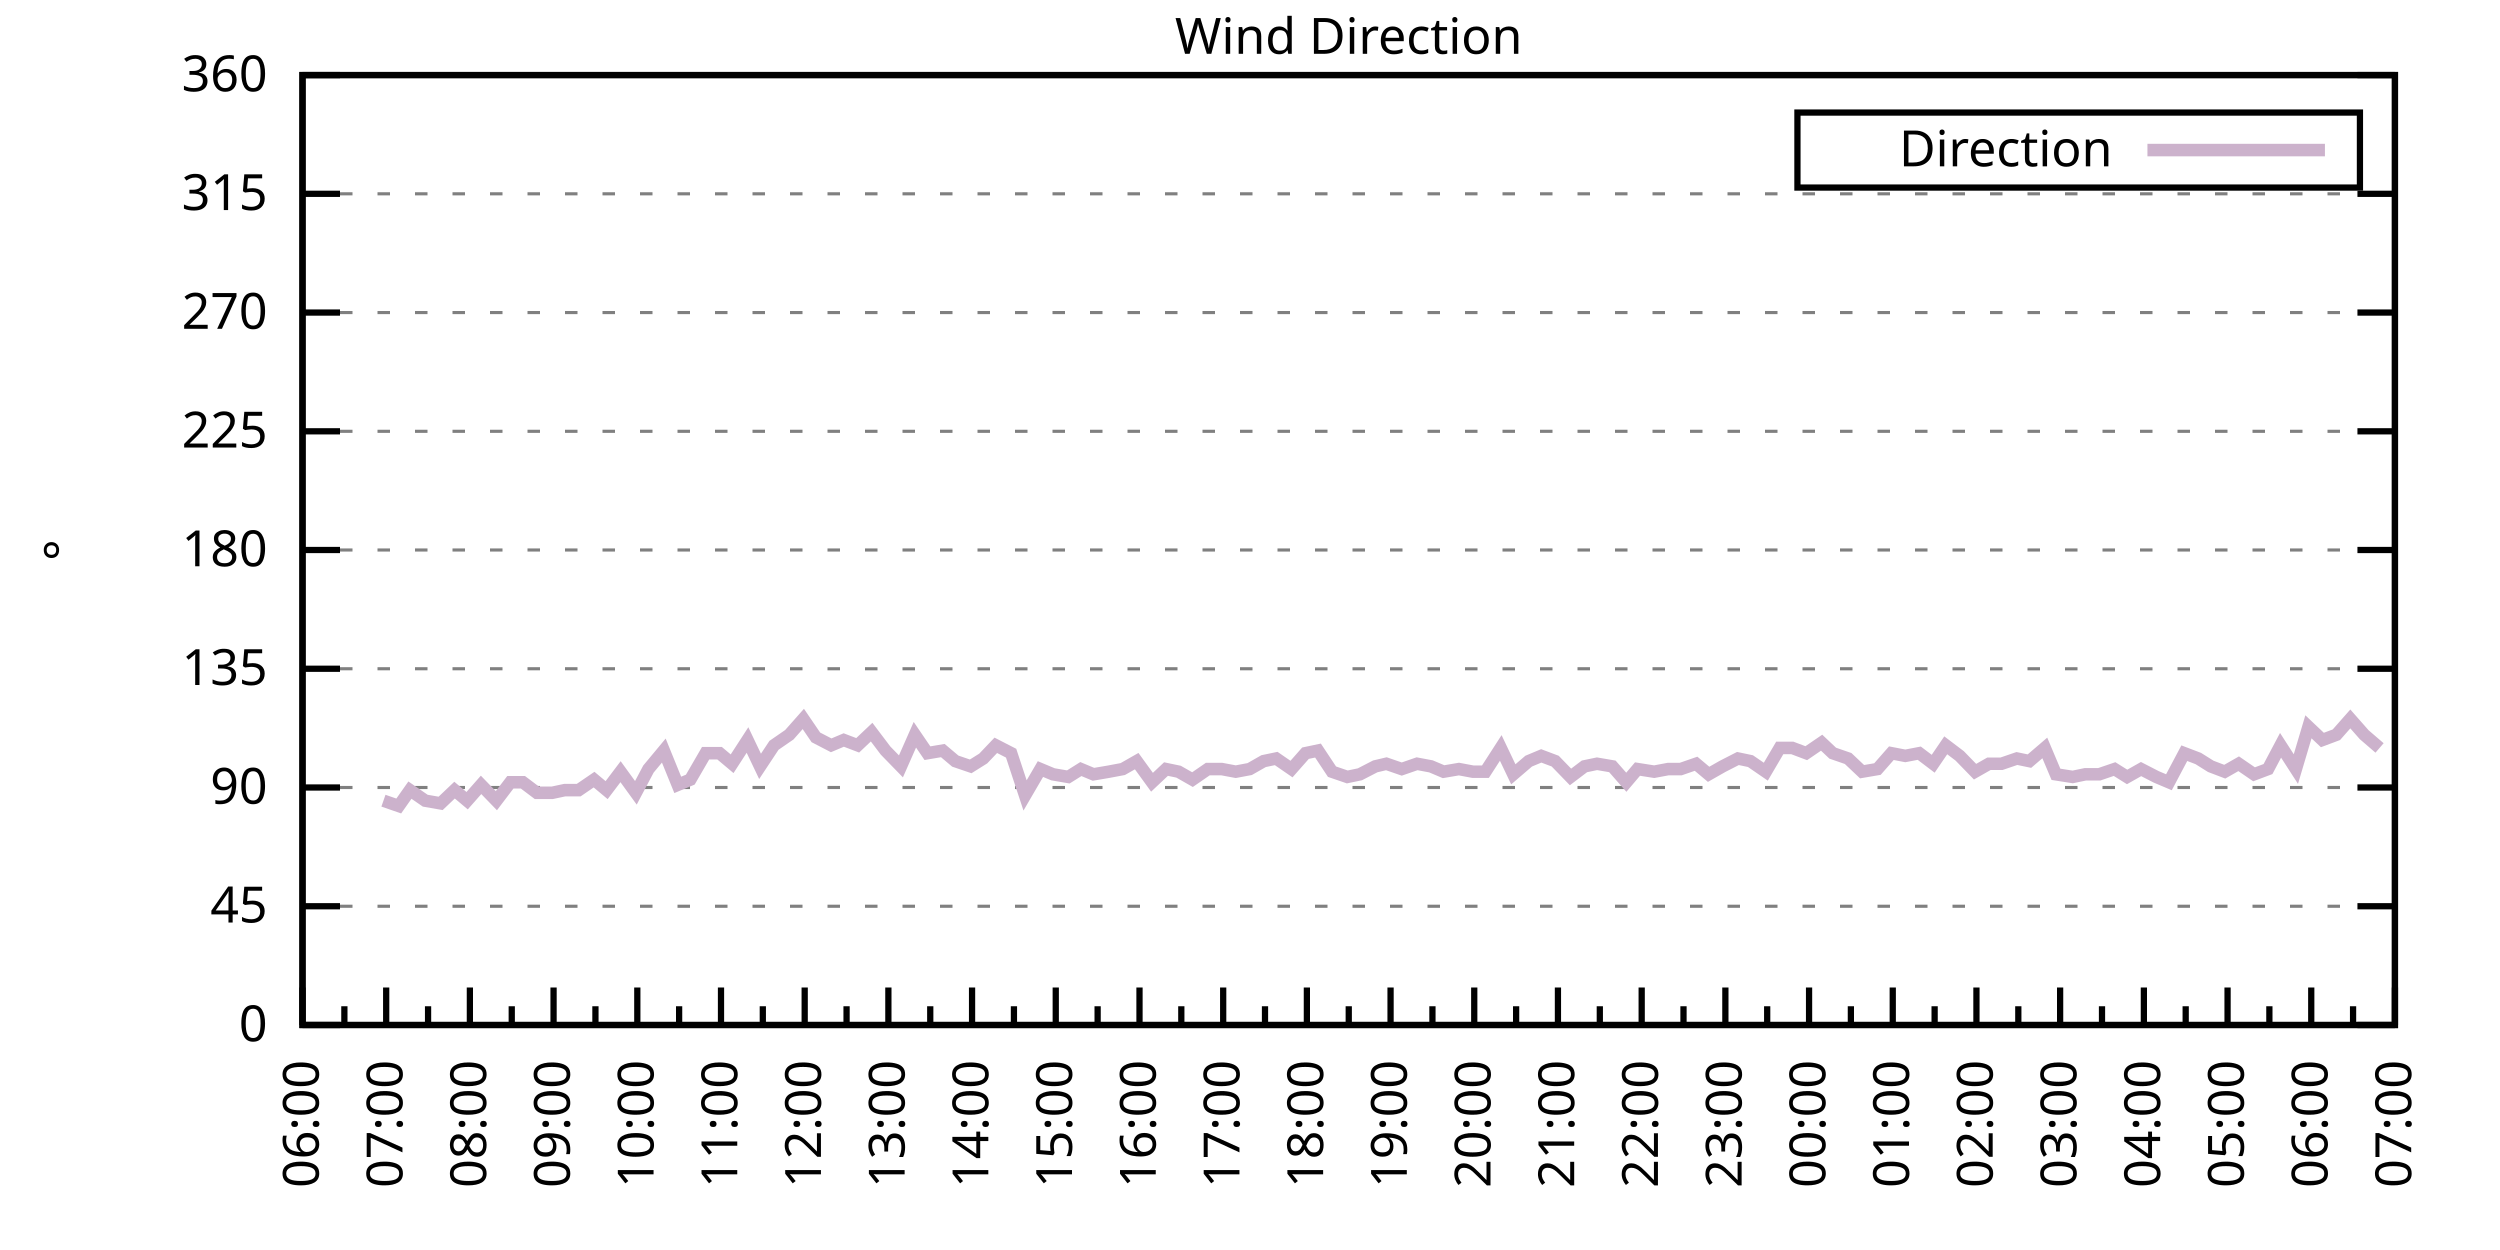
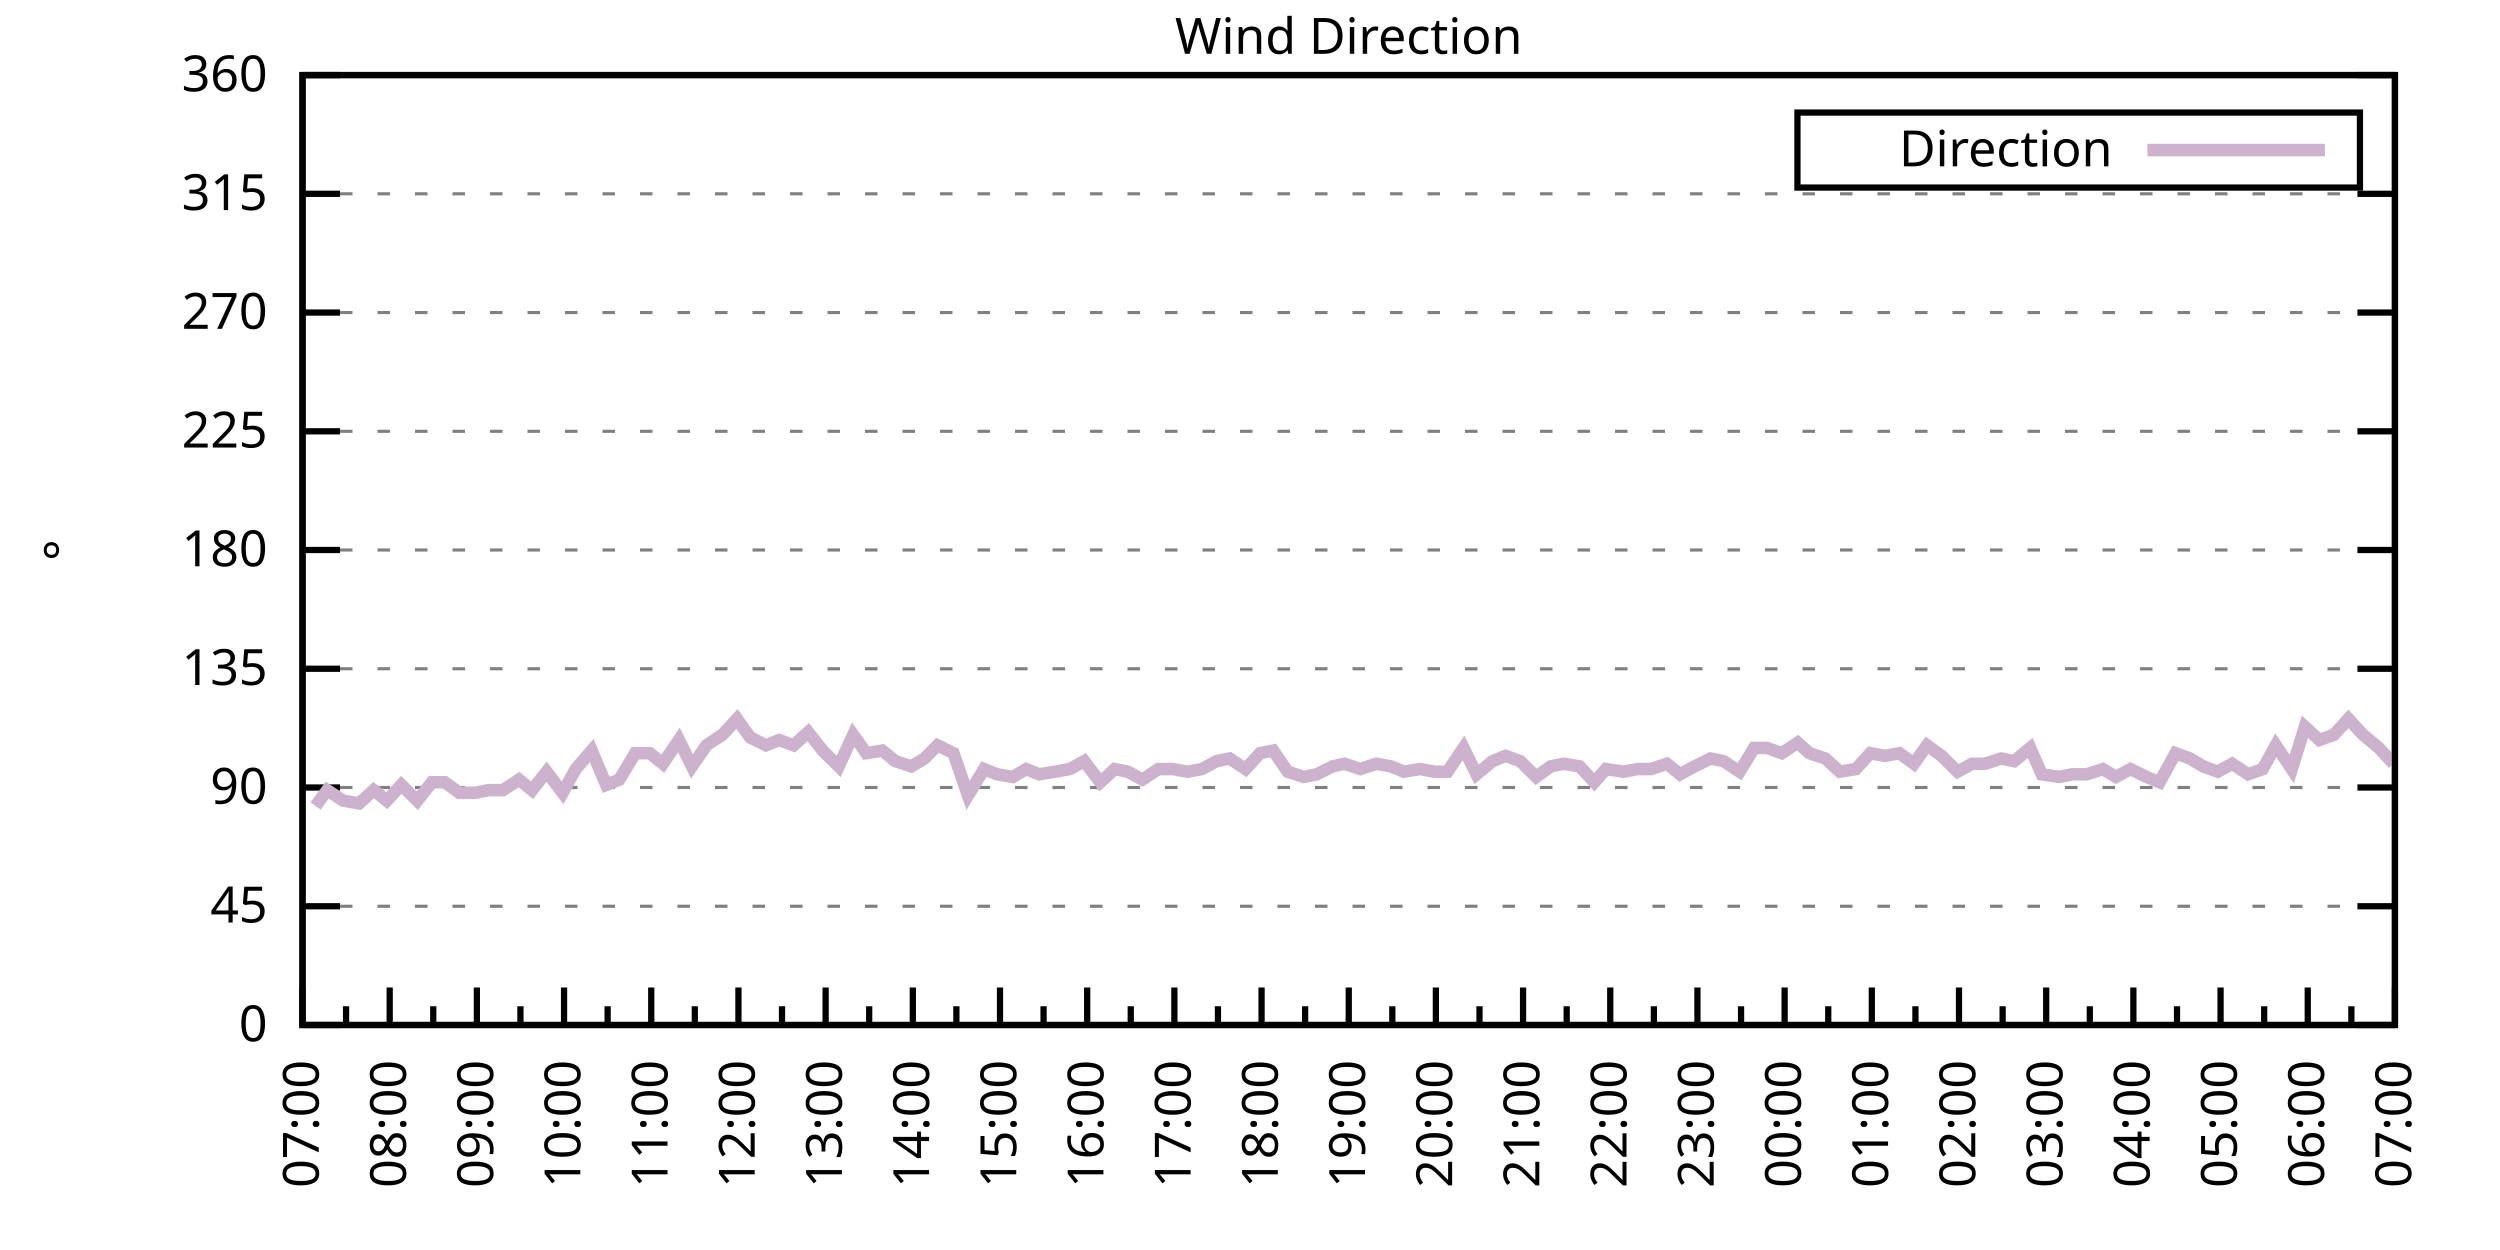
<svg xmlns="http://www.w3.org/2000/svg" xmlns:xlink="http://www.w3.org/1999/xlink" width="400" height="200" viewBox="0 0 400 200">
  <g id="gnuplot_canvas">
    <rect x="0" y="0" width="400" height="200" fill="none" />
    <defs>
      <circle id="gpDot" r="0.5" stroke-width="0.5" stroke="currentColor" />
      <path id="gpPt0" stroke-width="0.333" stroke="currentColor" d="M-1,0 h2 M0,-1 v2" />
      <path id="gpPt1" stroke-width="0.333" stroke="currentColor" d="M-1,-1 L1,1 M1,-1 L-1,1" />
      <path id="gpPt2" stroke-width="0.333" stroke="currentColor" d="M-1,0 L1,0 M0,-1 L0,1 M-1,-1 L1,1 M-1,1 L1,-1" />
      <rect id="gpPt3" stroke-width="0.333" stroke="currentColor" x="-1" y="-1" width="2" height="2" />
      <rect id="gpPt4" stroke-width="0.333" stroke="currentColor" fill="currentColor" x="-1" y="-1" width="2" height="2" />
      <circle id="gpPt5" stroke-width="0.333" stroke="currentColor" cx="0" cy="0" r="1" />
      <use xlink:href="#gpPt5" id="gpPt6" fill="currentColor" stroke="none" />
      <path id="gpPt7" stroke-width="0.333" stroke="currentColor" d="M0,-1.33 L-1.33,0.67 L1.33,0.67 z" />
      <use xlink:href="#gpPt7" id="gpPt8" fill="currentColor" stroke="none" />
      <use xlink:href="#gpPt7" id="gpPt9" stroke="currentColor" transform="rotate(180)" />
      <use xlink:href="#gpPt9" id="gpPt10" fill="currentColor" stroke="none" />
      <use xlink:href="#gpPt3" id="gpPt11" stroke="currentColor" transform="rotate(45)" />
      <use xlink:href="#gpPt11" id="gpPt12" fill="currentColor" stroke="none" />
      <path id="gpPt13" stroke-width="0.333" stroke="currentColor" d="M0,1.330 L1.265,0.411 L0.782,-1.067 L-0.782,-1.076 L-1.265,0.411 z" />
      <use xlink:href="#gpPt13" id="gpPt14" fill="currentColor" stroke="none" />
      <filter id="textbox" filterUnits="objectBoundingBox" x="0" y="0" height="1" width="1">
        <feFlood flood-color="white" flood-opacity="1" result="bgnd" />
        <feComposite in="SourceGraphic" in2="bgnd" operator="atop" />
      </filter>
      <filter id="greybox" filterUnits="objectBoundingBox" x="0" y="0" height="1" width="1">
        <feFlood flood-color="lightgrey" flood-opacity="1" result="grey" />
        <feComposite in="SourceGraphic" in2="grey" operator="atop" />
      </filter>
    </defs>
    <g fill="none" color="white" stroke="currentColor" stroke-width="1.00" stroke-linecap="butt" stroke-linejoin="miter">
</g>
    <g fill="none" color="black" stroke="currentColor" stroke-width="1.00" stroke-linecap="butt" stroke-linejoin="miter">
      <g stroke="none" shape-rendering="crispEdges">
        <polygon fill="rgb(255, 255, 255)" points="48.40,164.00 383.18,164.00 383.18,12.02 48.40,12.02 " />
      </g>
    </g>
    <g fill="none" color="black" stroke="currentColor" stroke-width="1.00" stroke-linecap="butt" stroke-linejoin="miter">
</g>
    <g fill="none" color="black" stroke="black" stroke-width="0.50" stroke-linecap="butt" stroke-linejoin="miter">
</g>
    <g fill="none" color="gray" stroke="currentColor" stroke-width="0.50" stroke-linecap="butt" stroke-linejoin="miter">
      <path stroke="gray" stroke-dasharray="2,4" class="gridline" d="M48.40,164.00 L383.19,164.00  " />
    </g>
    <g fill="none" color="gray" stroke="gray" stroke-width="1.00" stroke-linecap="butt" stroke-linejoin="miter">
</g>
    <g fill="none" color="black" stroke="currentColor" stroke-width="1.00" stroke-linecap="butt" stroke-linejoin="miter">
      <path stroke="black" d="M48.40,164.00 L54.40,164.00 M383.19,164.00 L377.19,164.00  " />
      <g transform="translate(42.80,166.60)" stroke="none" fill="black" font-family="Sans" font-size="8.00" text-anchor="end">
        <text>
          <tspan font-family="Sans"> 0</tspan>
        </text>
      </g>
    </g>
    <g fill="none" color="black" stroke="currentColor" stroke-width="1.00" stroke-linecap="butt" stroke-linejoin="miter">
</g>
    <g fill="none" color="black" stroke="black" stroke-width="0.50" stroke-linecap="butt" stroke-linejoin="miter">
</g>
    <g fill="none" color="gray" stroke="currentColor" stroke-width="0.50" stroke-linecap="butt" stroke-linejoin="miter">
      <path stroke="gray" stroke-dasharray="2,4" class="gridline" d="M48.40,145.00 L383.19,145.00  " />
    </g>
    <g fill="none" color="gray" stroke="gray" stroke-width="1.00" stroke-linecap="butt" stroke-linejoin="miter">
</g>
    <g fill="none" color="black" stroke="currentColor" stroke-width="1.00" stroke-linecap="butt" stroke-linejoin="miter">
      <path stroke="black" d="M48.40,145.00 L54.40,145.00 M383.19,145.00 L377.19,145.00  " />
      <g transform="translate(42.80,147.60)" stroke="none" fill="black" font-family="Sans" font-size="8.00" text-anchor="end">
        <text>
          <tspan font-family="Sans"> 45</tspan>
        </text>
      </g>
    </g>
    <g fill="none" color="black" stroke="currentColor" stroke-width="1.00" stroke-linecap="butt" stroke-linejoin="miter">
</g>
    <g fill="none" color="black" stroke="black" stroke-width="0.50" stroke-linecap="butt" stroke-linejoin="miter">
</g>
    <g fill="none" color="gray" stroke="currentColor" stroke-width="0.50" stroke-linecap="butt" stroke-linejoin="miter">
      <path stroke="gray" stroke-dasharray="2,4" class="gridline" d="M48.40,126.00 L383.19,126.00  " />
    </g>
    <g fill="none" color="gray" stroke="gray" stroke-width="1.00" stroke-linecap="butt" stroke-linejoin="miter">
</g>
    <g fill="none" color="black" stroke="currentColor" stroke-width="1.00" stroke-linecap="butt" stroke-linejoin="miter">
      <path stroke="black" d="M48.40,126.00 L54.40,126.00 M383.19,126.00 L377.19,126.00  " />
      <g transform="translate(42.80,128.60)" stroke="none" fill="black" font-family="Sans" font-size="8.00" text-anchor="end">
        <text>
          <tspan font-family="Sans"> 90</tspan>
        </text>
      </g>
    </g>
    <g fill="none" color="black" stroke="currentColor" stroke-width="1.00" stroke-linecap="butt" stroke-linejoin="miter">
</g>
    <g fill="none" color="black" stroke="black" stroke-width="0.50" stroke-linecap="butt" stroke-linejoin="miter">
</g>
    <g fill="none" color="gray" stroke="currentColor" stroke-width="0.50" stroke-linecap="butt" stroke-linejoin="miter">
      <path stroke="gray" stroke-dasharray="2,4" class="gridline" d="M48.40,107.00 L383.19,107.00  " />
    </g>
    <g fill="none" color="gray" stroke="gray" stroke-width="1.00" stroke-linecap="butt" stroke-linejoin="miter">
</g>
    <g fill="none" color="black" stroke="currentColor" stroke-width="1.00" stroke-linecap="butt" stroke-linejoin="miter">
      <path stroke="black" d="M48.40,107.00 L54.40,107.00 M383.19,107.00 L377.19,107.00  " />
      <g transform="translate(42.80,109.60)" stroke="none" fill="black" font-family="Sans" font-size="8.00" text-anchor="end">
        <text>
          <tspan font-family="Sans"> 135</tspan>
        </text>
      </g>
    </g>
    <g fill="none" color="black" stroke="currentColor" stroke-width="1.00" stroke-linecap="butt" stroke-linejoin="miter">
</g>
    <g fill="none" color="black" stroke="black" stroke-width="0.50" stroke-linecap="butt" stroke-linejoin="miter">
</g>
    <g fill="none" color="gray" stroke="currentColor" stroke-width="0.50" stroke-linecap="butt" stroke-linejoin="miter">
      <path stroke="gray" stroke-dasharray="2,4" class="gridline" d="M48.40,88.00 L383.19,88.00  " />
    </g>
    <g fill="none" color="gray" stroke="gray" stroke-width="1.00" stroke-linecap="butt" stroke-linejoin="miter">
</g>
    <g fill="none" color="black" stroke="currentColor" stroke-width="1.00" stroke-linecap="butt" stroke-linejoin="miter">
      <path stroke="black" d="M48.40,88.00 L54.40,88.00 M383.19,88.00 L377.19,88.00  " />
      <g transform="translate(42.80,90.60)" stroke="none" fill="black" font-family="Sans" font-size="8.00" text-anchor="end">
        <text>
          <tspan font-family="Sans"> 180</tspan>
        </text>
      </g>
    </g>
    <g fill="none" color="black" stroke="currentColor" stroke-width="1.00" stroke-linecap="butt" stroke-linejoin="miter">
</g>
    <g fill="none" color="black" stroke="black" stroke-width="0.50" stroke-linecap="butt" stroke-linejoin="miter">
</g>
    <g fill="none" color="gray" stroke="currentColor" stroke-width="0.50" stroke-linecap="butt" stroke-linejoin="miter">
      <path stroke="gray" stroke-dasharray="2,4" class="gridline" d="M48.40,69.01 L383.19,69.01  " />
    </g>
    <g fill="none" color="gray" stroke="gray" stroke-width="1.00" stroke-linecap="butt" stroke-linejoin="miter">
</g>
    <g fill="none" color="black" stroke="currentColor" stroke-width="1.00" stroke-linecap="butt" stroke-linejoin="miter">
      <path stroke="black" d="M48.40,69.01 L54.40,69.01 M383.19,69.01 L377.19,69.01  " />
      <g transform="translate(42.80,71.61)" stroke="none" fill="black" font-family="Sans" font-size="8.00" text-anchor="end">
        <text>
          <tspan font-family="Sans"> 225</tspan>
        </text>
      </g>
    </g>
    <g fill="none" color="black" stroke="currentColor" stroke-width="1.00" stroke-linecap="butt" stroke-linejoin="miter">
</g>
    <g fill="none" color="black" stroke="black" stroke-width="0.50" stroke-linecap="butt" stroke-linejoin="miter">
</g>
    <g fill="none" color="gray" stroke="currentColor" stroke-width="0.50" stroke-linecap="butt" stroke-linejoin="miter">
      <path stroke="gray" stroke-dasharray="2,4" class="gridline" d="M48.40,50.01 L383.19,50.01  " />
    </g>
    <g fill="none" color="gray" stroke="gray" stroke-width="1.00" stroke-linecap="butt" stroke-linejoin="miter">
</g>
    <g fill="none" color="black" stroke="currentColor" stroke-width="1.00" stroke-linecap="butt" stroke-linejoin="miter">
      <path stroke="black" d="M48.40,50.01 L54.40,50.01 M383.19,50.01 L377.19,50.01  " />
      <g transform="translate(42.80,52.61)" stroke="none" fill="black" font-family="Sans" font-size="8.00" text-anchor="end">
        <text>
          <tspan font-family="Sans"> 270</tspan>
        </text>
      </g>
    </g>
    <g fill="none" color="black" stroke="currentColor" stroke-width="1.00" stroke-linecap="butt" stroke-linejoin="miter">
</g>
    <g fill="none" color="black" stroke="black" stroke-width="0.50" stroke-linecap="butt" stroke-linejoin="miter">
</g>
    <g fill="none" color="gray" stroke="currentColor" stroke-width="0.50" stroke-linecap="butt" stroke-linejoin="miter">
      <path stroke="gray" stroke-dasharray="2,4" class="gridline" d="M48.40,31.01 L383.19,31.01  " />
    </g>
    <g fill="none" color="gray" stroke="gray" stroke-width="1.00" stroke-linecap="butt" stroke-linejoin="miter">
</g>
    <g fill="none" color="black" stroke="currentColor" stroke-width="1.00" stroke-linecap="butt" stroke-linejoin="miter">
      <path stroke="black" d="M48.40,31.01 L54.40,31.01 M383.19,31.01 L377.19,31.01  " />
      <g transform="translate(42.80,33.61)" stroke="none" fill="black" font-family="Sans" font-size="8.00" text-anchor="end">
        <text>
          <tspan font-family="Sans"> 315</tspan>
        </text>
      </g>
    </g>
    <g fill="none" color="black" stroke="currentColor" stroke-width="1.00" stroke-linecap="butt" stroke-linejoin="miter">
</g>
    <g fill="none" color="black" stroke="black" stroke-width="0.50" stroke-linecap="butt" stroke-linejoin="miter">
</g>
    <g fill="none" color="gray" stroke="currentColor" stroke-width="0.50" stroke-linecap="butt" stroke-linejoin="miter">
      <path stroke="gray" stroke-dasharray="2,4" class="gridline" d="M48.40,12.01 L383.19,12.01  " />
    </g>
    <g fill="none" color="gray" stroke="gray" stroke-width="1.00" stroke-linecap="butt" stroke-linejoin="miter">
</g>
    <g fill="none" color="black" stroke="currentColor" stroke-width="1.00" stroke-linecap="butt" stroke-linejoin="miter">
      <path stroke="black" d="M48.40,12.01 L54.40,12.01 M383.19,12.01 L377.19,12.01  " />
      <g transform="translate(42.80,14.61)" stroke="none" fill="black" font-family="Sans" font-size="8.00" text-anchor="end">
        <text>
          <tspan font-family="Sans"> 360</tspan>
        </text>
      </g>
    </g>
    <g fill="none" color="black" stroke="currentColor" stroke-width="1.00" stroke-linecap="butt" stroke-linejoin="miter">
      <path stroke="black" d="M48.40,164.00 L48.40,158.00  " />
      <g transform="translate(51.00,169.60) rotate(270)" stroke="none" fill="black" font-family="Sans" font-size="8.00" text-anchor="end">
        <text>
+           <tspan font-family="Sans">07:00</tspan>
+         </text>
+       </g>
+     </g>
+     <g fill="none" color="black" stroke="currentColor" stroke-width="1.00" stroke-linecap="butt" stroke-linejoin="miter">
+       <path stroke="black" d="M55.37,164.00 L55.37,161.00 M62.35,164.00 L62.35,158.00  " />
+       <g transform="translate(64.95,169.60) rotate(270)" stroke="none" fill="black" font-family="Sans" font-size="8.00" text-anchor="end">
+         <text>
+           <tspan font-family="Sans">08:00</tspan>
+         </text>
+       </g>
+     </g>
+     <g fill="none" color="black" stroke="currentColor" stroke-width="1.00" stroke-linecap="butt" stroke-linejoin="miter">
+       <path stroke="black" d="M69.32,164.00 L69.32,161.00 M76.30,164.00 L76.30,158.00  " />
+       <g transform="translate(78.90,169.60) rotate(270)" stroke="none" fill="black" font-family="Sans" font-size="8.00" text-anchor="end">
+         <text>
+           <tspan font-family="Sans">09:00</tspan>
+         </text>
+       </g>
+     </g>
+     <g fill="none" color="black" stroke="currentColor" stroke-width="1.00" stroke-linecap="butt" stroke-linejoin="miter">
+       <path stroke="black" d="M83.27,164.00 L83.27,161.00 M90.25,164.00 L90.25,158.00  " />
+       <g transform="translate(92.85,169.60) rotate(270)" stroke="none" fill="black" font-family="Sans" font-size="8.00" text-anchor="end">
+         <text>
+           <tspan font-family="Sans">10:00</tspan>
+         </text>
+       </g>
+     </g>
+     <g fill="none" color="black" stroke="currentColor" stroke-width="1.00" stroke-linecap="butt" stroke-linejoin="miter">
+       <path stroke="black" d="M97.22,164.00 L97.22,161.00 M104.20,164.00 L104.20,158.00  " />
+       <g transform="translate(106.80,169.60) rotate(270)" stroke="none" fill="black" font-family="Sans" font-size="8.00" text-anchor="end">
+         <text>
+           <tspan font-family="Sans">11:00</tspan>
+         </text>
+       </g>
+     </g>
+     <g fill="none" color="black" stroke="currentColor" stroke-width="1.00" stroke-linecap="butt" stroke-linejoin="miter">
+       <path stroke="black" d="M111.17,164.00 L111.17,161.00 M118.15,164.00 L118.15,158.00  " />
+       <g transform="translate(120.75,169.60) rotate(270)" stroke="none" fill="black" font-family="Sans" font-size="8.00" text-anchor="end">
+         <text>
+           <tspan font-family="Sans">12:00</tspan>
+         </text>
+       </g>
+     </g>
+     <g fill="none" color="black" stroke="currentColor" stroke-width="1.00" stroke-linecap="butt" stroke-linejoin="miter">
+       <path stroke="black" d="M125.12,164.00 L125.12,161.00 M132.10,164.00 L132.10,158.00  " />
+       <g transform="translate(134.70,169.60) rotate(270)" stroke="none" fill="black" font-family="Sans" font-size="8.00" text-anchor="end">
+         <text>
+           <tspan font-family="Sans">13:00</tspan>
+         </text>
+       </g>
+     </g>
+     <g fill="none" color="black" stroke="currentColor" stroke-width="1.00" stroke-linecap="butt" stroke-linejoin="miter">
+       <path stroke="black" d="M139.07,164.00 L139.07,161.00 M146.05,164.00 L146.05,158.00  " />
+       <g transform="translate(148.65,169.60) rotate(270)" stroke="none" fill="black" font-family="Sans" font-size="8.00" text-anchor="end">
+         <text>
+           <tspan font-family="Sans">14:00</tspan>
+         </text>
+       </g>
+     </g>
+     <g fill="none" color="black" stroke="currentColor" stroke-width="1.00" stroke-linecap="butt" stroke-linejoin="miter">
+       <path stroke="black" d="M153.02,164.00 L153.02,161.00 M160.00,164.00 L160.00,158.00  " />
+       <g transform="translate(162.60,169.60) rotate(270)" stroke="none" fill="black" font-family="Sans" font-size="8.00" text-anchor="end">
+         <text>
+           <tspan font-family="Sans">15:00</tspan>
+         </text>
+       </g>
+     </g>
+     <g fill="none" color="black" stroke="currentColor" stroke-width="1.00" stroke-linecap="butt" stroke-linejoin="miter">
+       <path stroke="black" d="M166.97,164.00 L166.97,161.00 M173.95,164.00 L173.95,158.00  " />
+       <g transform="translate(176.55,169.60) rotate(270)" stroke="none" fill="black" font-family="Sans" font-size="8.00" text-anchor="end">
+         <text>
+           <tspan font-family="Sans">16:00</tspan>
+         </text>
+       </g>
+     </g>
+     <g fill="none" color="black" stroke="currentColor" stroke-width="1.00" stroke-linecap="butt" stroke-linejoin="miter">
+       <path stroke="black" d="M180.92,164.00 L180.92,161.00 M187.90,164.00 L187.90,158.00  " />
+       <g transform="translate(190.50,169.60) rotate(270)" stroke="none" fill="black" font-family="Sans" font-size="8.00" text-anchor="end">
+         <text>
+           <tspan font-family="Sans">17:00</tspan>
+         </text>
+       </g>
+     </g>
+     <g fill="none" color="black" stroke="currentColor" stroke-width="1.00" stroke-linecap="butt" stroke-linejoin="miter">
+       <path stroke="black" d="M194.87,164.00 L194.87,161.00 M201.85,164.00 L201.85,158.00  " />
+       <g transform="translate(204.45,169.60) rotate(270)" stroke="none" fill="black" font-family="Sans" font-size="8.00" text-anchor="end">
+         <text>
+           <tspan font-family="Sans">18:00</tspan>
+         </text>
+       </g>
+     </g>
+     <g fill="none" color="black" stroke="currentColor" stroke-width="1.00" stroke-linecap="butt" stroke-linejoin="miter">
+       <path stroke="black" d="M208.82,164.00 L208.82,161.00 M215.80,164.00 L215.80,158.00  " />
+       <g transform="translate(218.40,169.60) rotate(270)" stroke="none" fill="black" font-family="Sans" font-size="8.00" text-anchor="end">
+         <text>
+           <tspan font-family="Sans">19:00</tspan>
+         </text>
+       </g>
+     </g>
+     <g fill="none" color="black" stroke="currentColor" stroke-width="1.00" stroke-linecap="butt" stroke-linejoin="miter">
+       <path stroke="black" d="M222.77,164.00 L222.77,161.00 M229.74,164.00 L229.74,158.00  " />
+       <g transform="translate(232.34,169.60) rotate(270)" stroke="none" fill="black" font-family="Sans" font-size="8.00" text-anchor="end">
+         <text>
+           <tspan font-family="Sans">20:00</tspan>
+         </text>
+       </g>
+     </g>
+     <g fill="none" color="black" stroke="currentColor" stroke-width="1.00" stroke-linecap="butt" stroke-linejoin="miter">
+       <path stroke="black" d="M236.72,164.00 L236.72,161.00 M243.69,164.00 L243.69,158.00  " />
+       <g transform="translate(246.29,169.60) rotate(270)" stroke="none" fill="black" font-family="Sans" font-size="8.00" text-anchor="end">
+         <text>
+           <tspan font-family="Sans">21:00</tspan>
+         </text>
+       </g>
+     </g>
+     <g fill="none" color="black" stroke="currentColor" stroke-width="1.00" stroke-linecap="butt" stroke-linejoin="miter">
+       <path stroke="black" d="M250.67,164.00 L250.67,161.00 M257.64,164.00 L257.64,158.00  " />
+       <g transform="translate(260.24,169.60) rotate(270)" stroke="none" fill="black" font-family="Sans" font-size="8.00" text-anchor="end">
+         <text>
+           <tspan font-family="Sans">22:00</tspan>
+         </text>
+       </g>
+     </g>
+     <g fill="none" color="black" stroke="currentColor" stroke-width="1.00" stroke-linecap="butt" stroke-linejoin="miter">
+       <path stroke="black" d="M264.62,164.00 L264.62,161.00 M271.59,164.00 L271.59,158.00  " />
+       <g transform="translate(274.19,169.60) rotate(270)" stroke="none" fill="black" font-family="Sans" font-size="8.00" text-anchor="end">
+         <text>
+           <tspan font-family="Sans">23:00</tspan>
+         </text>
+       </g>
+     </g>
+     <g fill="none" color="black" stroke="currentColor" stroke-width="1.00" stroke-linecap="butt" stroke-linejoin="miter">
+       <path stroke="black" d="M278.57,164.00 L278.57,161.00 M285.54,164.00 L285.54,158.00  " />
+       <g transform="translate(288.14,169.60) rotate(270)" stroke="none" fill="black" font-family="Sans" font-size="8.00" text-anchor="end">
+         <text>
+           <tspan font-family="Sans">00:00</tspan>
+         </text>
+       </g>
+     </g>
+     <g fill="none" color="black" stroke="currentColor" stroke-width="1.00" stroke-linecap="butt" stroke-linejoin="miter">
+       <path stroke="black" d="M292.52,164.00 L292.52,161.00 M299.49,164.00 L299.49,158.00  " />
+       <g transform="translate(302.09,169.60) rotate(270)" stroke="none" fill="black" font-family="Sans" font-size="8.00" text-anchor="end">
+         <text>
+           <tspan font-family="Sans">01:00</tspan>
+         </text>
+       </g>
+     </g>
+     <g fill="none" color="black" stroke="currentColor" stroke-width="1.00" stroke-linecap="butt" stroke-linejoin="miter">
+       <path stroke="black" d="M306.47,164.00 L306.47,161.00 M313.44,164.00 L313.44,158.00  " />
+       <g transform="translate(316.04,169.60) rotate(270)" stroke="none" fill="black" font-family="Sans" font-size="8.00" text-anchor="end">
+         <text>
+           <tspan font-family="Sans">02:00</tspan>
+         </text>
+       </g>
+     </g>
+     <g fill="none" color="black" stroke="currentColor" stroke-width="1.00" stroke-linecap="butt" stroke-linejoin="miter">
+       <path stroke="black" d="M320.42,164.00 L320.42,161.00 M327.39,164.00 L327.39,158.00  " />
+       <g transform="translate(329.99,169.60) rotate(270)" stroke="none" fill="black" font-family="Sans" font-size="8.00" text-anchor="end">
+         <text>
+           <tspan font-family="Sans">03:00</tspan>
+         </text>
+       </g>
+     </g>
+     <g fill="none" color="black" stroke="currentColor" stroke-width="1.00" stroke-linecap="butt" stroke-linejoin="miter">
+       <path stroke="black" d="M334.37,164.00 L334.37,161.00 M341.34,164.00 L341.34,158.00  " />
+       <g transform="translate(343.94,169.60) rotate(270)" stroke="none" fill="black" font-family="Sans" font-size="8.00" text-anchor="end">
+         <text>
+           <tspan font-family="Sans">04:00</tspan>
+         </text>
+       </g>
+     </g>
+     <g fill="none" color="black" stroke="currentColor" stroke-width="1.00" stroke-linecap="butt" stroke-linejoin="miter">
+       <path stroke="black" d="M348.32,164.00 L348.32,161.00 M355.29,164.00 L355.29,158.00  " />
+       <g transform="translate(357.89,169.60) rotate(270)" stroke="none" fill="black" font-family="Sans" font-size="8.00" text-anchor="end">
+         <text>
+           <tspan font-family="Sans">05:00</tspan>
+         </text>
+       </g>
+     </g>
+     <g fill="none" color="black" stroke="currentColor" stroke-width="1.00" stroke-linecap="butt" stroke-linejoin="miter">
+       <path stroke="black" d="M362.27,164.00 L362.27,161.00 M369.24,164.00 L369.24,158.00  " />
+       <g transform="translate(371.84,169.60) rotate(270)" stroke="none" fill="black" font-family="Sans" font-size="8.00" text-anchor="end">
+         <text>
          <tspan font-family="Sans">06:00</tspan>
        </text>
      </g>
    </g>
    <g fill="none" color="black" stroke="currentColor" stroke-width="1.00" stroke-linecap="butt" stroke-linejoin="miter">
-       <path stroke="black" d="M55.10,164.00 L55.10,161.00 M61.79,164.00 L61.79,158.00  " />
-       <g transform="translate(64.39,169.60) rotate(270)" stroke="none" fill="black" font-family="Sans" font-size="8.00" text-anchor="end">
-         <text>
-           <tspan font-family="Sans">07:00</tspan>
-         </text>
-       </g>
-     </g>
-     <g fill="none" color="black" stroke="currentColor" stroke-width="1.00" stroke-linecap="butt" stroke-linejoin="miter">
-       <path stroke="black" d="M68.49,164.00 L68.49,161.00 M75.18,164.00 L75.18,158.00  " />
-       <g transform="translate(77.78,169.60) rotate(270)" stroke="none" fill="black" font-family="Sans" font-size="8.00" text-anchor="end">
-         <text>
-           <tspan font-family="Sans">08:00</tspan>
-         </text>
-       </g>
-     </g>
-     <g fill="none" color="black" stroke="currentColor" stroke-width="1.00" stroke-linecap="butt" stroke-linejoin="miter">
-       <path stroke="black" d="M81.88,164.00 L81.88,161.00 M88.57,164.00 L88.57,158.00  " />
-       <g transform="translate(91.17,169.60) rotate(270)" stroke="none" fill="black" font-family="Sans" font-size="8.00" text-anchor="end">
-         <text>
-           <tspan font-family="Sans">09:00</tspan>
-         </text>
-       </g>
-     </g>
-     <g fill="none" color="black" stroke="currentColor" stroke-width="1.00" stroke-linecap="butt" stroke-linejoin="miter">
-       <path stroke="black" d="M95.27,164.00 L95.27,161.00 M101.97,164.00 L101.97,158.00  " />
-       <g transform="translate(104.57,169.60) rotate(270)" stroke="none" fill="black" font-family="Sans" font-size="8.00" text-anchor="end">
-         <text>
-           <tspan font-family="Sans">10:00</tspan>
-         </text>
-       </g>
-     </g>
-     <g fill="none" color="black" stroke="currentColor" stroke-width="1.00" stroke-linecap="butt" stroke-linejoin="miter">
-       <path stroke="black" d="M108.66,164.00 L108.66,161.00 M115.36,164.00 L115.36,158.00  " />
-       <g transform="translate(117.96,169.60) rotate(270)" stroke="none" fill="black" font-family="Sans" font-size="8.00" text-anchor="end">
-         <text>
-           <tspan font-family="Sans">11:00</tspan>
-         </text>
-       </g>
-     </g>
-     <g fill="none" color="black" stroke="currentColor" stroke-width="1.00" stroke-linecap="butt" stroke-linejoin="miter">
-       <path stroke="black" d="M122.05,164.00 L122.05,161.00 M128.75,164.00 L128.75,158.00  " />
-       <g transform="translate(131.35,169.60) rotate(270)" stroke="none" fill="black" font-family="Sans" font-size="8.00" text-anchor="end">
-         <text>
-           <tspan font-family="Sans">12:00</tspan>
-         </text>
-       </g>
-     </g>
-     <g fill="none" color="black" stroke="currentColor" stroke-width="1.00" stroke-linecap="butt" stroke-linejoin="miter">
-       <path stroke="black" d="M135.45,164.00 L135.45,161.00 M142.14,164.00 L142.14,158.00  " />
-       <g transform="translate(144.74,169.60) rotate(270)" stroke="none" fill="black" font-family="Sans" font-size="8.00" text-anchor="end">
-         <text>
-           <tspan font-family="Sans">13:00</tspan>
-         </text>
-       </g>
-     </g>
-     <g fill="none" color="black" stroke="currentColor" stroke-width="1.00" stroke-linecap="butt" stroke-linejoin="miter">
-       <path stroke="black" d="M148.84,164.00 L148.84,161.00 M155.53,164.00 L155.53,158.00  " />
-       <g transform="translate(158.13,169.60) rotate(270)" stroke="none" fill="black" font-family="Sans" font-size="8.00" text-anchor="end">
-         <text>
-           <tspan font-family="Sans">14:00</tspan>
-         </text>
-       </g>
-     </g>
-     <g fill="none" color="black" stroke="currentColor" stroke-width="1.00" stroke-linecap="butt" stroke-linejoin="miter">
-       <path stroke="black" d="M162.23,164.00 L162.23,161.00 M168.92,164.00 L168.92,158.00  " />
-       <g transform="translate(171.52,169.60) rotate(270)" stroke="none" fill="black" font-family="Sans" font-size="8.00" text-anchor="end">
-         <text>
-           <tspan font-family="Sans">15:00</tspan>
-         </text>
-       </g>
-     </g>
-     <g fill="none" color="black" stroke="currentColor" stroke-width="1.00" stroke-linecap="butt" stroke-linejoin="miter">
-       <path stroke="black" d="M175.62,164.00 L175.62,161.00 M182.32,164.00 L182.32,158.00  " />
-       <g transform="translate(184.92,169.60) rotate(270)" stroke="none" fill="black" font-family="Sans" font-size="8.00" text-anchor="end">
-         <text>
-           <tspan font-family="Sans">16:00</tspan>
-         </text>
-       </g>
-     </g>
-     <g fill="none" color="black" stroke="currentColor" stroke-width="1.00" stroke-linecap="butt" stroke-linejoin="miter">
-       <path stroke="black" d="M189.01,164.00 L189.01,161.00 M195.71,164.00 L195.71,158.00  " />
-       <g transform="translate(198.31,169.60) rotate(270)" stroke="none" fill="black" font-family="Sans" font-size="8.00" text-anchor="end">
-         <text>
-           <tspan font-family="Sans">17:00</tspan>
-         </text>
-       </g>
-     </g>
-     <g fill="none" color="black" stroke="currentColor" stroke-width="1.00" stroke-linecap="butt" stroke-linejoin="miter">
-       <path stroke="black" d="M202.40,164.00 L202.40,161.00 M209.10,164.00 L209.10,158.00  " />
-       <g transform="translate(211.70,169.60) rotate(270)" stroke="none" fill="black" font-family="Sans" font-size="8.00" text-anchor="end">
-         <text>
-           <tspan font-family="Sans">18:00</tspan>
-         </text>
-       </g>
-     </g>
-     <g fill="none" color="black" stroke="currentColor" stroke-width="1.00" stroke-linecap="butt" stroke-linejoin="miter">
-       <path stroke="black" d="M215.80,164.00 L215.80,161.00 M222.49,164.00 L222.49,158.00  " />
-       <g transform="translate(225.09,169.60) rotate(270)" stroke="none" fill="black" font-family="Sans" font-size="8.00" text-anchor="end">
-         <text>
-           <tspan font-family="Sans">19:00</tspan>
-         </text>
-       </g>
-     </g>
-     <g fill="none" color="black" stroke="currentColor" stroke-width="1.00" stroke-linecap="butt" stroke-linejoin="miter">
-       <path stroke="black" d="M229.19,164.00 L229.19,161.00 M235.88,164.00 L235.88,158.00  " />
-       <g transform="translate(238.48,169.60) rotate(270)" stroke="none" fill="black" font-family="Sans" font-size="8.00" text-anchor="end">
-         <text>
-           <tspan font-family="Sans">20:00</tspan>
-         </text>
-       </g>
-     </g>
-     <g fill="none" color="black" stroke="currentColor" stroke-width="1.00" stroke-linecap="butt" stroke-linejoin="miter">
-       <path stroke="black" d="M242.58,164.00 L242.58,161.00 M249.27,164.00 L249.27,158.00  " />
-       <g transform="translate(251.87,169.60) rotate(270)" stroke="none" fill="black" font-family="Sans" font-size="8.00" text-anchor="end">
-         <text>
-           <tspan font-family="Sans">21:00</tspan>
-         </text>
-       </g>
-     </g>
-     <g fill="none" color="black" stroke="currentColor" stroke-width="1.00" stroke-linecap="butt" stroke-linejoin="miter">
-       <path stroke="black" d="M255.97,164.00 L255.97,161.00 M262.67,164.00 L262.67,158.00  " />
-       <g transform="translate(265.27,169.60) rotate(270)" stroke="none" fill="black" font-family="Sans" font-size="8.00" text-anchor="end">
-         <text>
-           <tspan font-family="Sans">22:00</tspan>
-         </text>
-       </g>
-     </g>
-     <g fill="none" color="black" stroke="currentColor" stroke-width="1.00" stroke-linecap="butt" stroke-linejoin="miter">
-       <path stroke="black" d="M269.36,164.00 L269.36,161.00 M276.06,164.00 L276.06,158.00  " />
-       <g transform="translate(278.66,169.60) rotate(270)" stroke="none" fill="black" font-family="Sans" font-size="8.00" text-anchor="end">
-         <text>
-           <tspan font-family="Sans">23:00</tspan>
-         </text>
-       </g>
-     </g>
-     <g fill="none" color="black" stroke="currentColor" stroke-width="1.00" stroke-linecap="butt" stroke-linejoin="miter">
-       <path stroke="black" d="M282.75,164.00 L282.75,161.00 M289.45,164.00 L289.45,158.00  " />
-       <g transform="translate(292.05,169.60) rotate(270)" stroke="none" fill="black" font-family="Sans" font-size="8.00" text-anchor="end">
-         <text>
-           <tspan font-family="Sans">00:00</tspan>
-         </text>
-       </g>
-     </g>
-     <g fill="none" color="black" stroke="currentColor" stroke-width="1.00" stroke-linecap="butt" stroke-linejoin="miter">
-       <path stroke="black" d="M296.14,164.00 L296.14,161.00 M302.84,164.00 L302.84,158.00  " />
-       <g transform="translate(305.44,169.60) rotate(270)" stroke="none" fill="black" font-family="Sans" font-size="8.00" text-anchor="end">
-         <text>
-           <tspan font-family="Sans">01:00</tspan>
-         </text>
-       </g>
-     </g>
-     <g fill="none" color="black" stroke="currentColor" stroke-width="1.00" stroke-linecap="butt" stroke-linejoin="miter">
-       <path stroke="black" d="M309.54,164.00 L309.54,161.00 M316.23,164.00 L316.23,158.00  " />
-       <g transform="translate(318.83,169.60) rotate(270)" stroke="none" fill="black" font-family="Sans" font-size="8.00" text-anchor="end">
-         <text>
-           <tspan font-family="Sans">02:00</tspan>
-         </text>
-       </g>
-     </g>
-     <g fill="none" color="black" stroke="currentColor" stroke-width="1.00" stroke-linecap="butt" stroke-linejoin="miter">
-       <path stroke="black" d="M322.93,164.00 L322.93,161.00 M329.62,164.00 L329.62,158.00  " />
-       <g transform="translate(332.22,169.60) rotate(270)" stroke="none" fill="black" font-family="Sans" font-size="8.00" text-anchor="end">
-         <text>
-           <tspan font-family="Sans">03:00</tspan>
-         </text>
-       </g>
-     </g>
-     <g fill="none" color="black" stroke="currentColor" stroke-width="1.00" stroke-linecap="butt" stroke-linejoin="miter">
-       <path stroke="black" d="M336.32,164.00 L336.32,161.00 M343.02,164.00 L343.02,158.00  " />
-       <g transform="translate(345.62,169.60) rotate(270)" stroke="none" fill="black" font-family="Sans" font-size="8.00" text-anchor="end">
-         <text>
-           <tspan font-family="Sans">04:00</tspan>
-         </text>
-       </g>
-     </g>
-     <g fill="none" color="black" stroke="currentColor" stroke-width="1.00" stroke-linecap="butt" stroke-linejoin="miter">
-       <path stroke="black" d="M349.71,164.00 L349.71,161.00 M356.41,164.00 L356.41,158.00  " />
-       <g transform="translate(359.01,169.60) rotate(270)" stroke="none" fill="black" font-family="Sans" font-size="8.00" text-anchor="end">
-         <text>
-           <tspan font-family="Sans">05:00</tspan>
-         </text>
-       </g>
-     </g>
-     <g fill="none" color="black" stroke="currentColor" stroke-width="1.00" stroke-linecap="butt" stroke-linejoin="miter">
-       <path stroke="black" d="M363.10,164.00 L363.10,161.00 M369.80,164.00 L369.80,158.00  " />
-       <g transform="translate(372.40,169.60) rotate(270)" stroke="none" fill="black" font-family="Sans" font-size="8.00" text-anchor="end">
-         <text>
-           <tspan font-family="Sans">06:00</tspan>
-         </text>
-       </g>
-     </g>
-     <g fill="none" color="black" stroke="currentColor" stroke-width="1.00" stroke-linecap="butt" stroke-linejoin="miter">
-       <path stroke="black" d="M376.49,164.00 L376.49,161.00 M383.19,164.00 L383.19,158.00  " />
+       <path stroke="black" d="M376.22,164.00 L376.22,161.00 M383.19,164.00 L383.19,158.00  " />
      <g transform="translate(385.79,169.60) rotate(270)" stroke="none" fill="black" font-family="Sans" font-size="8.00" text-anchor="end">
        <text>
          <tspan font-family="Sans">07:00</tspan>
        </text>
      </g>
    </g>
    <g fill="none" color="black" stroke="currentColor" stroke-width="1.00" stroke-linecap="butt" stroke-linejoin="miter">
</g>
    <g fill="none" color="black" stroke="currentColor" stroke-width="1.00" stroke-linecap="butt" stroke-linejoin="miter">
      <path stroke="black" d="M48.40,12.01 L48.40,164.00 L383.19,164.00 L383.19,12.01 L48.40,12.01 Z  " />
    </g>
    <g fill="none" color="black" stroke="currentColor" stroke-width="1.00" stroke-linecap="butt" stroke-linejoin="miter">
      <g transform="translate(12.80,88.01) rotate(270)" stroke="none" fill="black" font-family="Sans" font-size="8.00" text-anchor="middle">
        <text>
          <tspan font-family="Sans">°</tspan>
        </text>
      </g>
    </g>
    <g fill="none" color="black" stroke="currentColor" stroke-width="1.00" stroke-linecap="butt" stroke-linejoin="miter">
</g>
    <g fill="none" color="black" stroke="currentColor" stroke-width="1.00" stroke-linecap="butt" stroke-linejoin="miter">
      <path stroke="black" d="M287.59,30.01 L287.59,18.01 L377.59,18.01 L377.59,30.01 L287.59,30.01 Z  " />
    </g>
    <g id="Wind_direction_plot_1">
      <g fill="none" color="white" stroke="black" stroke-width="2.00" stroke-linecap="butt" stroke-linejoin="miter">
</g>
      <g fill="none" color="black" stroke="currentColor" stroke-width="2.00" stroke-linecap="butt" stroke-linejoin="miter">
        <g transform="translate(337.99,26.61)" stroke="none" fill="black" font-family="Sans" font-size="8.00" text-anchor="end">
          <text>
            <tspan font-family="Sans">Direction</tspan>
          </text>
        </g>
      </g>
      <g fill="none" color="black" stroke="currentColor" stroke-width="2.00" stroke-linecap="butt" stroke-linejoin="miter">
-         <path stroke="rgb(204, 178, 204)" d="M343.59,24.01 L371.99,24.01 M61.35,128.11 L63.80,128.96 L65.59,126.42 L68.04,128.11 L70.50,128.54 L72.73,126.42   L74.74,128.11 L76.97,125.58 L79.42,128.11 L81.66,125.16 L83.66,125.16 L85.90,126.85 L88.35,126.85 L90.36,126.42   L92.59,126.42 L95.05,124.74 L97.06,126.42 L99.29,123.47 L101.74,126.85 L103.75,123.05 L106.21,120.09 L108.44,125.58   L110.45,124.74 L112.90,120.51 L115.13,120.51 L117.14,122.20 L119.60,118.40 L121.61,122.62 L123.84,119.25 L126.29,117.56   L128.53,115.03 L130.54,117.98 L132.99,119.25 L135.00,118.40 L137.23,119.25 L139.46,117.14 L141.69,120.09 L144.15,122.62   L146.38,117.56 L148.39,120.51 L150.85,120.09 L152.85,121.78 L155.31,122.62 L157.32,121.36 L159.33,119.25 L161.78,120.51   L164.01,127.27 L166.47,123.05 L168.48,123.89 L170.93,124.31 L172.94,123.05 L174.95,123.89 L177.41,123.47 L179.64,123.05   L181.87,121.78 L184.32,125.16 L186.56,123.05 L188.57,123.47 L190.80,124.74 L193.25,123.05 L195.48,123.05 L197.72,123.47   L199.95,123.05 L202.18,121.78 L204.19,121.36 L206.64,123.05 L208.88,120.51 L210.88,120.09 L213.12,123.47 L215.57,124.31   L217.58,123.89 L220.04,122.62 L221.82,122.20 L224.28,123.05 L226.73,122.20 L228.96,122.62 L230.97,123.47 L233.43,123.05   L235.66,123.47 L237.67,123.47 L240.12,119.67 L242.13,123.89 L244.59,121.78 L246.60,120.94 L248.83,121.78 L251.28,124.31   L253.51,122.62 L255.52,122.20 L257.98,122.62 L260.21,125.16 L262.00,123.05 L264.67,123.47 L266.91,123.05 L268.92,123.05   L271.37,122.20 L273.38,123.89 L275.61,122.62 L278.07,121.36 L280.07,121.78 L282.53,123.47 L284.76,119.67 L286.77,119.67   L289.00,120.51 L291.46,118.83 L293.24,120.51 L295.70,121.36 L297.93,123.47 L300.39,123.05 L302.62,120.51 L304.85,120.94   L307.08,120.51 L309.31,122.20 L311.32,119.25 L313.55,120.94 L316.01,123.47 L318.24,122.20 L320.25,122.20 L322.70,121.36   L324.71,121.78 L327.17,119.67 L328.95,123.89 L331.63,124.31 L333.64,123.89 L335.87,123.89 L338.33,123.05 L340.34,124.31   L342.57,123.05 L345.02,124.31 L347.03,125.16 L349.49,120.51 L351.72,121.36 L353.73,122.62 L355.96,123.47 L358.19,122.20   L360.65,123.89 L362.88,123.05 L364.89,119.25 L367.34,123.05 L369.35,116.29 L371.58,118.40 L373.82,117.56 L376.05,115.03   L378.28,117.56 L380.73,119.67  " />
+         <path stroke="rgb(204, 178, 204)" d="M343.59,24.01 L371.99,24.01 M50.49,128.96 L52.35,126.42 L54.91,128.11 L57.47,128.54 L59.79,126.42 L61.88,128.11   L64.21,125.58 L66.77,128.11 L69.09,125.16 L71.18,125.16 L73.51,126.85 L76.07,126.85 L78.16,126.42 L80.48,126.42   L83.04,124.74 L85.13,126.42 L87.46,123.47 L90.02,126.85 L92.11,123.05 L94.67,120.09 L96.99,125.58 L99.08,124.74   L101.64,120.51 L103.97,120.51 L106.06,122.20 L108.62,118.40 L110.71,122.62 L113.03,119.25 L115.59,117.56 L117.92,115.03   L120.01,117.98 L122.57,119.25 L124.66,118.40 L126.98,119.25 L129.31,117.14 L131.63,120.09 L134.19,122.62 L136.51,117.56   L138.61,120.51 L141.16,120.09 L143.26,121.78 L145.81,122.62 L147.91,121.36 L150.00,119.25 L152.56,120.51 L154.88,127.27   L157.44,123.05 L159.53,123.89 L162.09,124.31 L164.18,123.05 L166.27,123.89 L168.83,123.47 L171.16,123.05 L173.48,121.78   L176.04,125.16 L178.36,123.05 L180.46,123.47 L182.78,124.74 L185.34,123.05 L187.66,123.05 L189.99,123.47 L192.31,123.05   L194.64,121.78 L196.73,121.36 L199.29,123.05 L201.61,120.51 L203.71,120.09 L206.03,123.47 L208.59,124.31 L210.68,123.89   L213.24,122.62 L215.10,122.20 L217.65,123.05 L220.21,122.20 L222.54,122.62 L224.63,123.47 L227.19,123.05 L229.51,123.47   L231.60,123.47 L234.16,119.67 L236.25,123.89 L238.81,121.78 L240.90,120.94 L243.23,121.78 L245.79,124.31 L248.11,122.62   L250.20,122.20 L252.76,122.62 L255.09,125.16 L256.95,123.05 L259.74,123.47 L262.06,123.05 L264.15,123.05 L266.71,122.20   L268.80,123.89 L271.13,122.62 L273.69,121.36 L275.78,121.78 L278.34,123.47 L280.66,119.67 L282.75,119.67 L285.08,120.51   L287.64,118.83 L289.50,120.51 L292.05,121.36 L294.38,123.47 L296.94,123.05 L299.26,120.51 L301.58,120.94 L303.91,120.51   L306.23,122.20 L308.33,119.25 L310.65,120.94 L313.21,123.47 L315.53,122.20 L317.63,122.20 L320.18,121.36 L322.28,121.78   L324.83,119.67 L326.69,123.89 L329.48,124.31 L331.58,123.89 L333.90,123.89 L336.46,123.05 L338.55,124.31 L340.88,123.05   L343.43,124.31 L345.53,125.16 L348.08,120.51 L350.41,121.36 L352.50,122.62 L354.83,123.47 L357.15,122.20 L359.71,123.89   L362.03,123.05 L364.13,119.25 L366.68,123.05 L368.78,116.29 L371.10,118.40 L373.43,117.56 L375.75,115.03 L378.08,117.56   L380.63,119.67 L382.96,122.20  " />
      </g>
    </g>
    <g fill="none" color="black" stroke="currentColor" stroke-width="2.00" stroke-linecap="butt" stroke-linejoin="miter">
</g>
    <g fill="none" color="black" stroke="black" stroke-width="1.00" stroke-linecap="butt" stroke-linejoin="miter">
</g>
    <g fill="none" color="black" stroke="currentColor" stroke-width="1.00" stroke-linecap="butt" stroke-linejoin="miter">
      <path stroke="black" d="M48.40,12.01 L48.40,164.00 L383.19,164.00 L383.19,12.01 L48.40,12.01 Z  " />
    </g>
    <g fill="none" color="black" stroke="currentColor" stroke-width="1.00" stroke-linecap="butt" stroke-linejoin="miter">
      <g transform="translate(215.79,8.61)" stroke="none" fill="black" font-family="Sans" font-size="8.00" text-anchor="middle">
        <text>
          <tspan font-family="Sans">Wind Direction</tspan>
        </text>
      </g>
    </g>
    <g fill="none" color="black" stroke="currentColor" stroke-width="1.00" stroke-linecap="butt" stroke-linejoin="miter">
</g>
  </g>
</svg>
